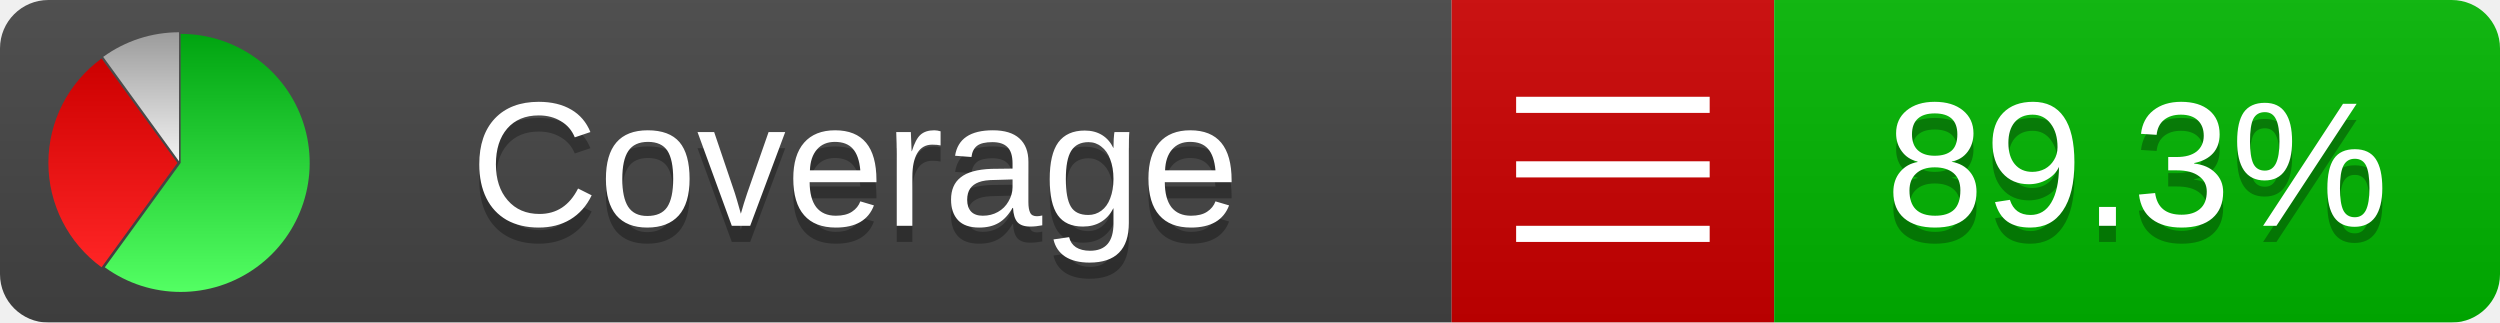
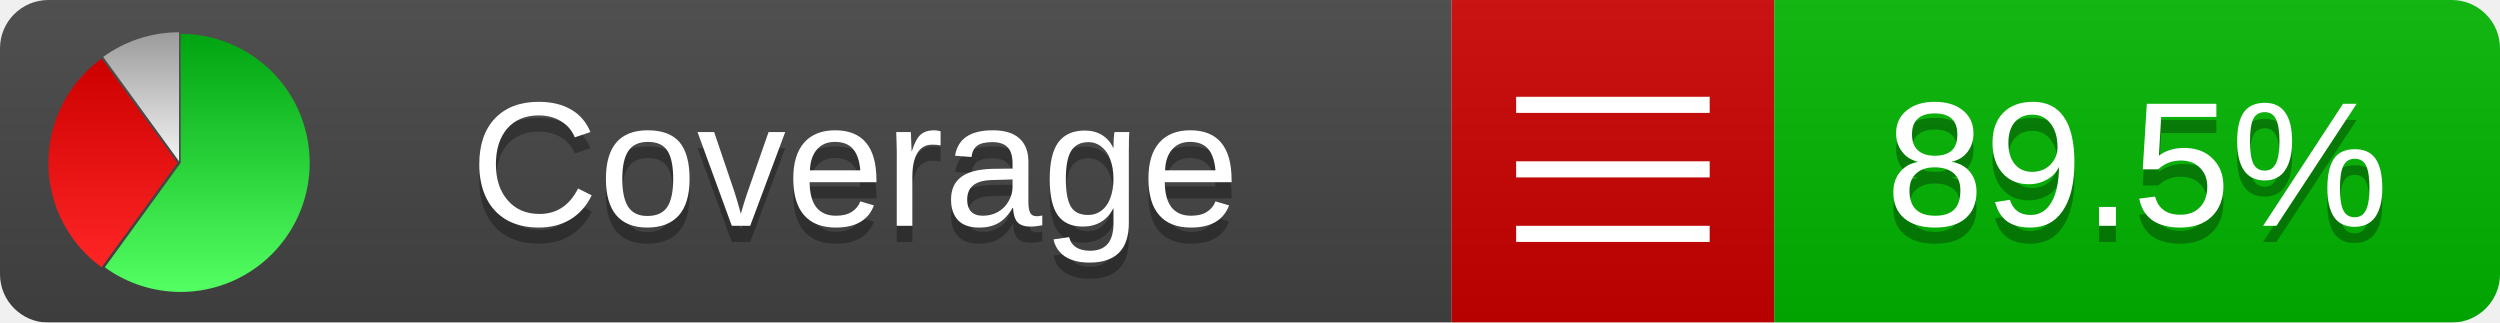
<svg xmlns="http://www.w3.org/2000/svg" xmlns:xlink="http://www.w3.org/1999/xlink" width="155" height="20">
  <style type="text/css">
          
            @keyframes fadeout {
              0 % { visibility: visible; opacity: 1; }
              40% { visibility: visible; opacity: 1; }
              50% { visibility: hidden; opacity: 0; }
              90% { visibility: hidden; opacity: 0; }
              100% { visibility: visible; opacity: 1; }
            }
            @keyframes fadein {
              0% { visibility: hidden; opacity: 0; }
              40% { visibility: hidden; opacity: 0; }
              50% { visibility: visible; opacity: 1; }
              90% { visibility: visible; opacity: 1; }
              100% { visibility: hidden; opacity: 0; }
            }
            .linecoverage {
                animation-duration: 10s;
                animation-name: fadeout;
                animation-iteration-count: infinite;
            }
            .branchcoverage {
                animation-duration: 10s;
                animation-name: fadein;
                animation-iteration-count: infinite;
            }
          
    </style>
  <defs>
    <linearGradient id="gradient" x2="0" y2="100%">
      <stop offset="0" stop-color="#bbb" stop-opacity=".1" />
      <stop offset="1" stop-opacity=".1" />
    </linearGradient>
    <linearGradient id="green" x2="0" y2="100%">
      <stop offset="0" stop-color="#00A410" />
      <stop offset="1" stop-color="#53FF63" />
    </linearGradient>
    <linearGradient id="red" x2="0" y2="100%">
      <stop offset="0" stop-color="#C00" />
      <stop offset="1" stop-color="#FF2525" />
    </linearGradient>
    <linearGradient id="gray" x2="0" y2="100%">
      <stop offset="0" stop-color="#9B9B9B" />
      <stop offset="1" stop-color="#F3F3F3" />
    </linearGradient>
    <mask id="mask">
      <rect width="155" height="20" rx="3" fill="#fff" />
    </mask>
    <g id="icon">
      <path style="fill:url(#green);" d="M205,202.5 l0,-200 a200,200 0 1,1 -117.558,361.803 z" />
      <path style="fill:url(#red);" d="M200,202.5 l-117.558,161.803 a200,200 0 0,1 0,-323.607 z" />
      <path style="fill:url(#gray);" d="M202.5,200 l-117.558,-161.803 a200,200 0 0,1 117.558,-38.196 z" />
    </g>
  </defs>
  <g mask="url(#mask)">
    <rect x="0" y="0" width="90" height="20" fill="#444" />
    <rect x="90" y="0" width="20" height="20" fill="#c00" />
    <rect x="110" y="0" width="45" height="20" fill="#00B600" />
    <rect x="0" y="0" width="155" height="20" fill="url(#gradient)" />
  </g>
  <g>
    <path class="" stroke="#fff" d="M94 6.5 h12 M94 10.5 h12 M94 14.5 h12" />
  </g>
  <g fill="#fff" text-anchor="middle" font-family="Verdana,Arial,Geneva,sans-serif" font-size="11">
    <a xlink:href="https://github.com/danielpalme/ReportGenerator" target="_top">
      <use xlink:href="#icon" transform="translate(3,2) scale(.04)" />
    </a>
    <text x="53" y="15" fill="#010101" fill-opacity=".3">Coverage</text>
    <text x="53" y="14" fill="#fff">Coverage</text>
-     <text class="" x="132.5" y="15" fill="#010101" fill-opacity=".3">89.3%</text>
-     <text class="" x="132.5" y="14">89.3%</text>
+     <text class="" x="132.5" y="15" fill="#010101" fill-opacity=".3">89.5%</text>
+     <text class="" x="132.5" y="14">89.5%</text>
  </g>
  <g>
    <rect class="" x="90" y="0" width="65" height="20" fill-opacity="0" />
  </g>
</svg>
